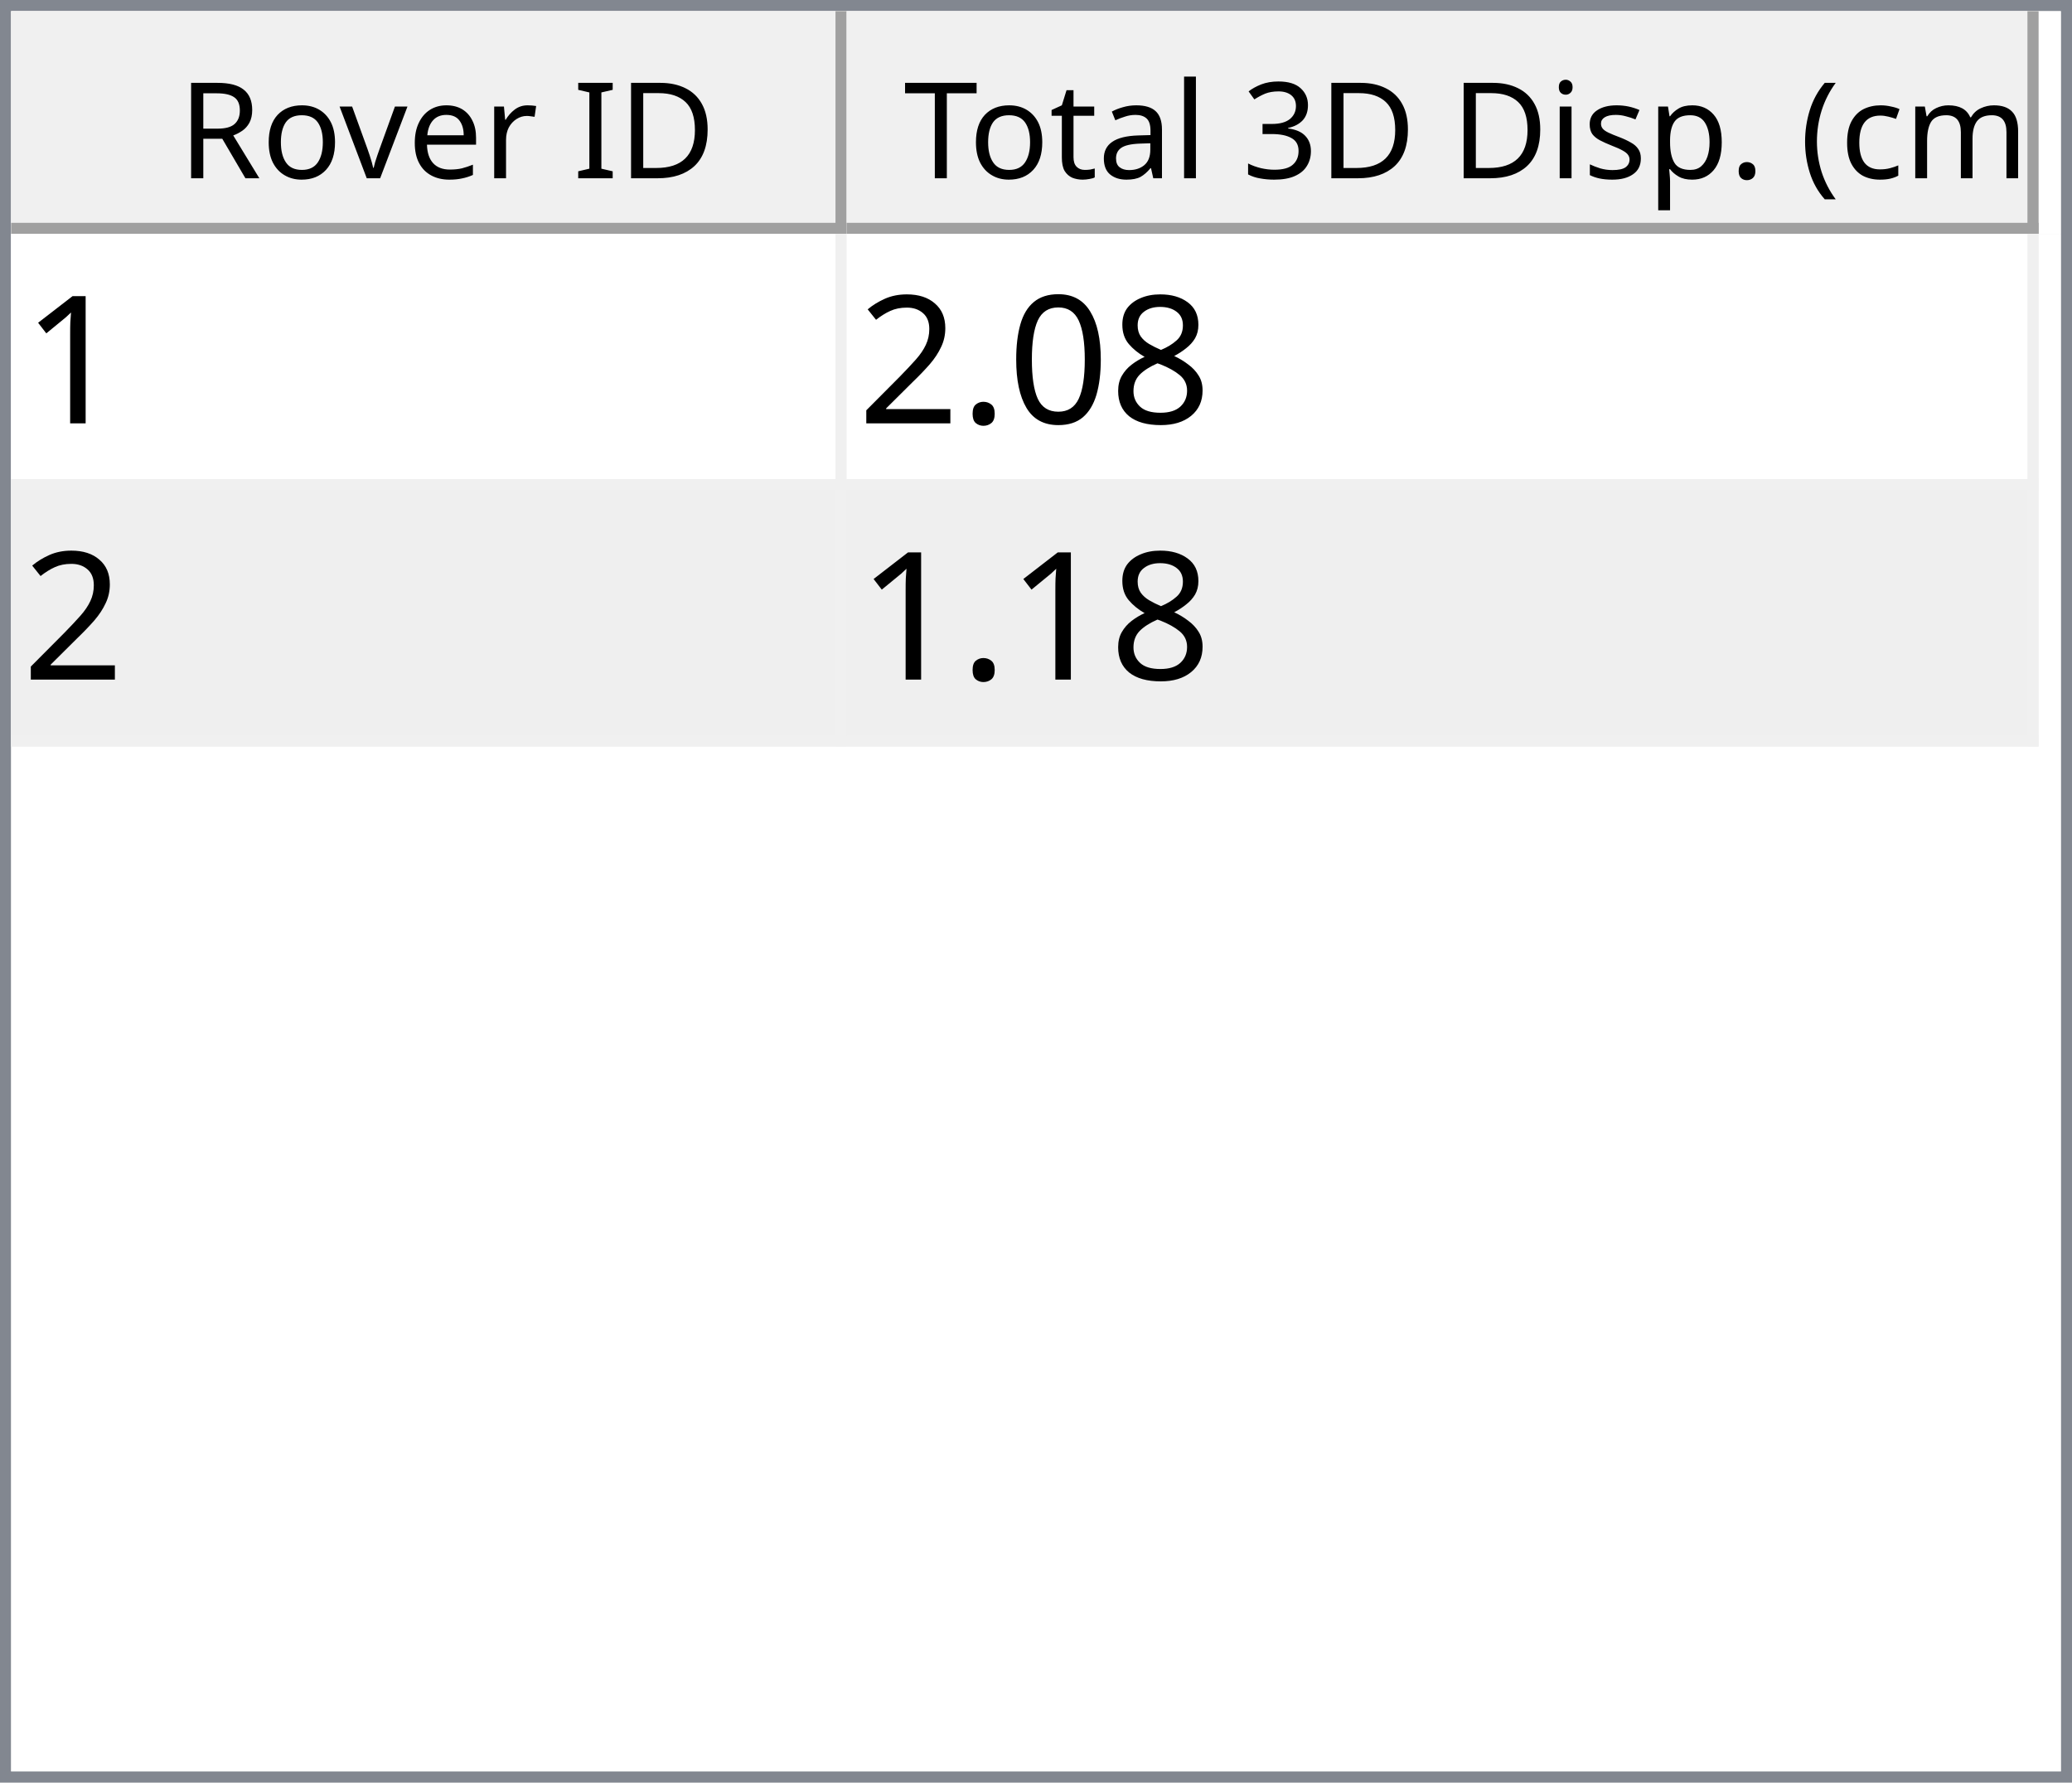
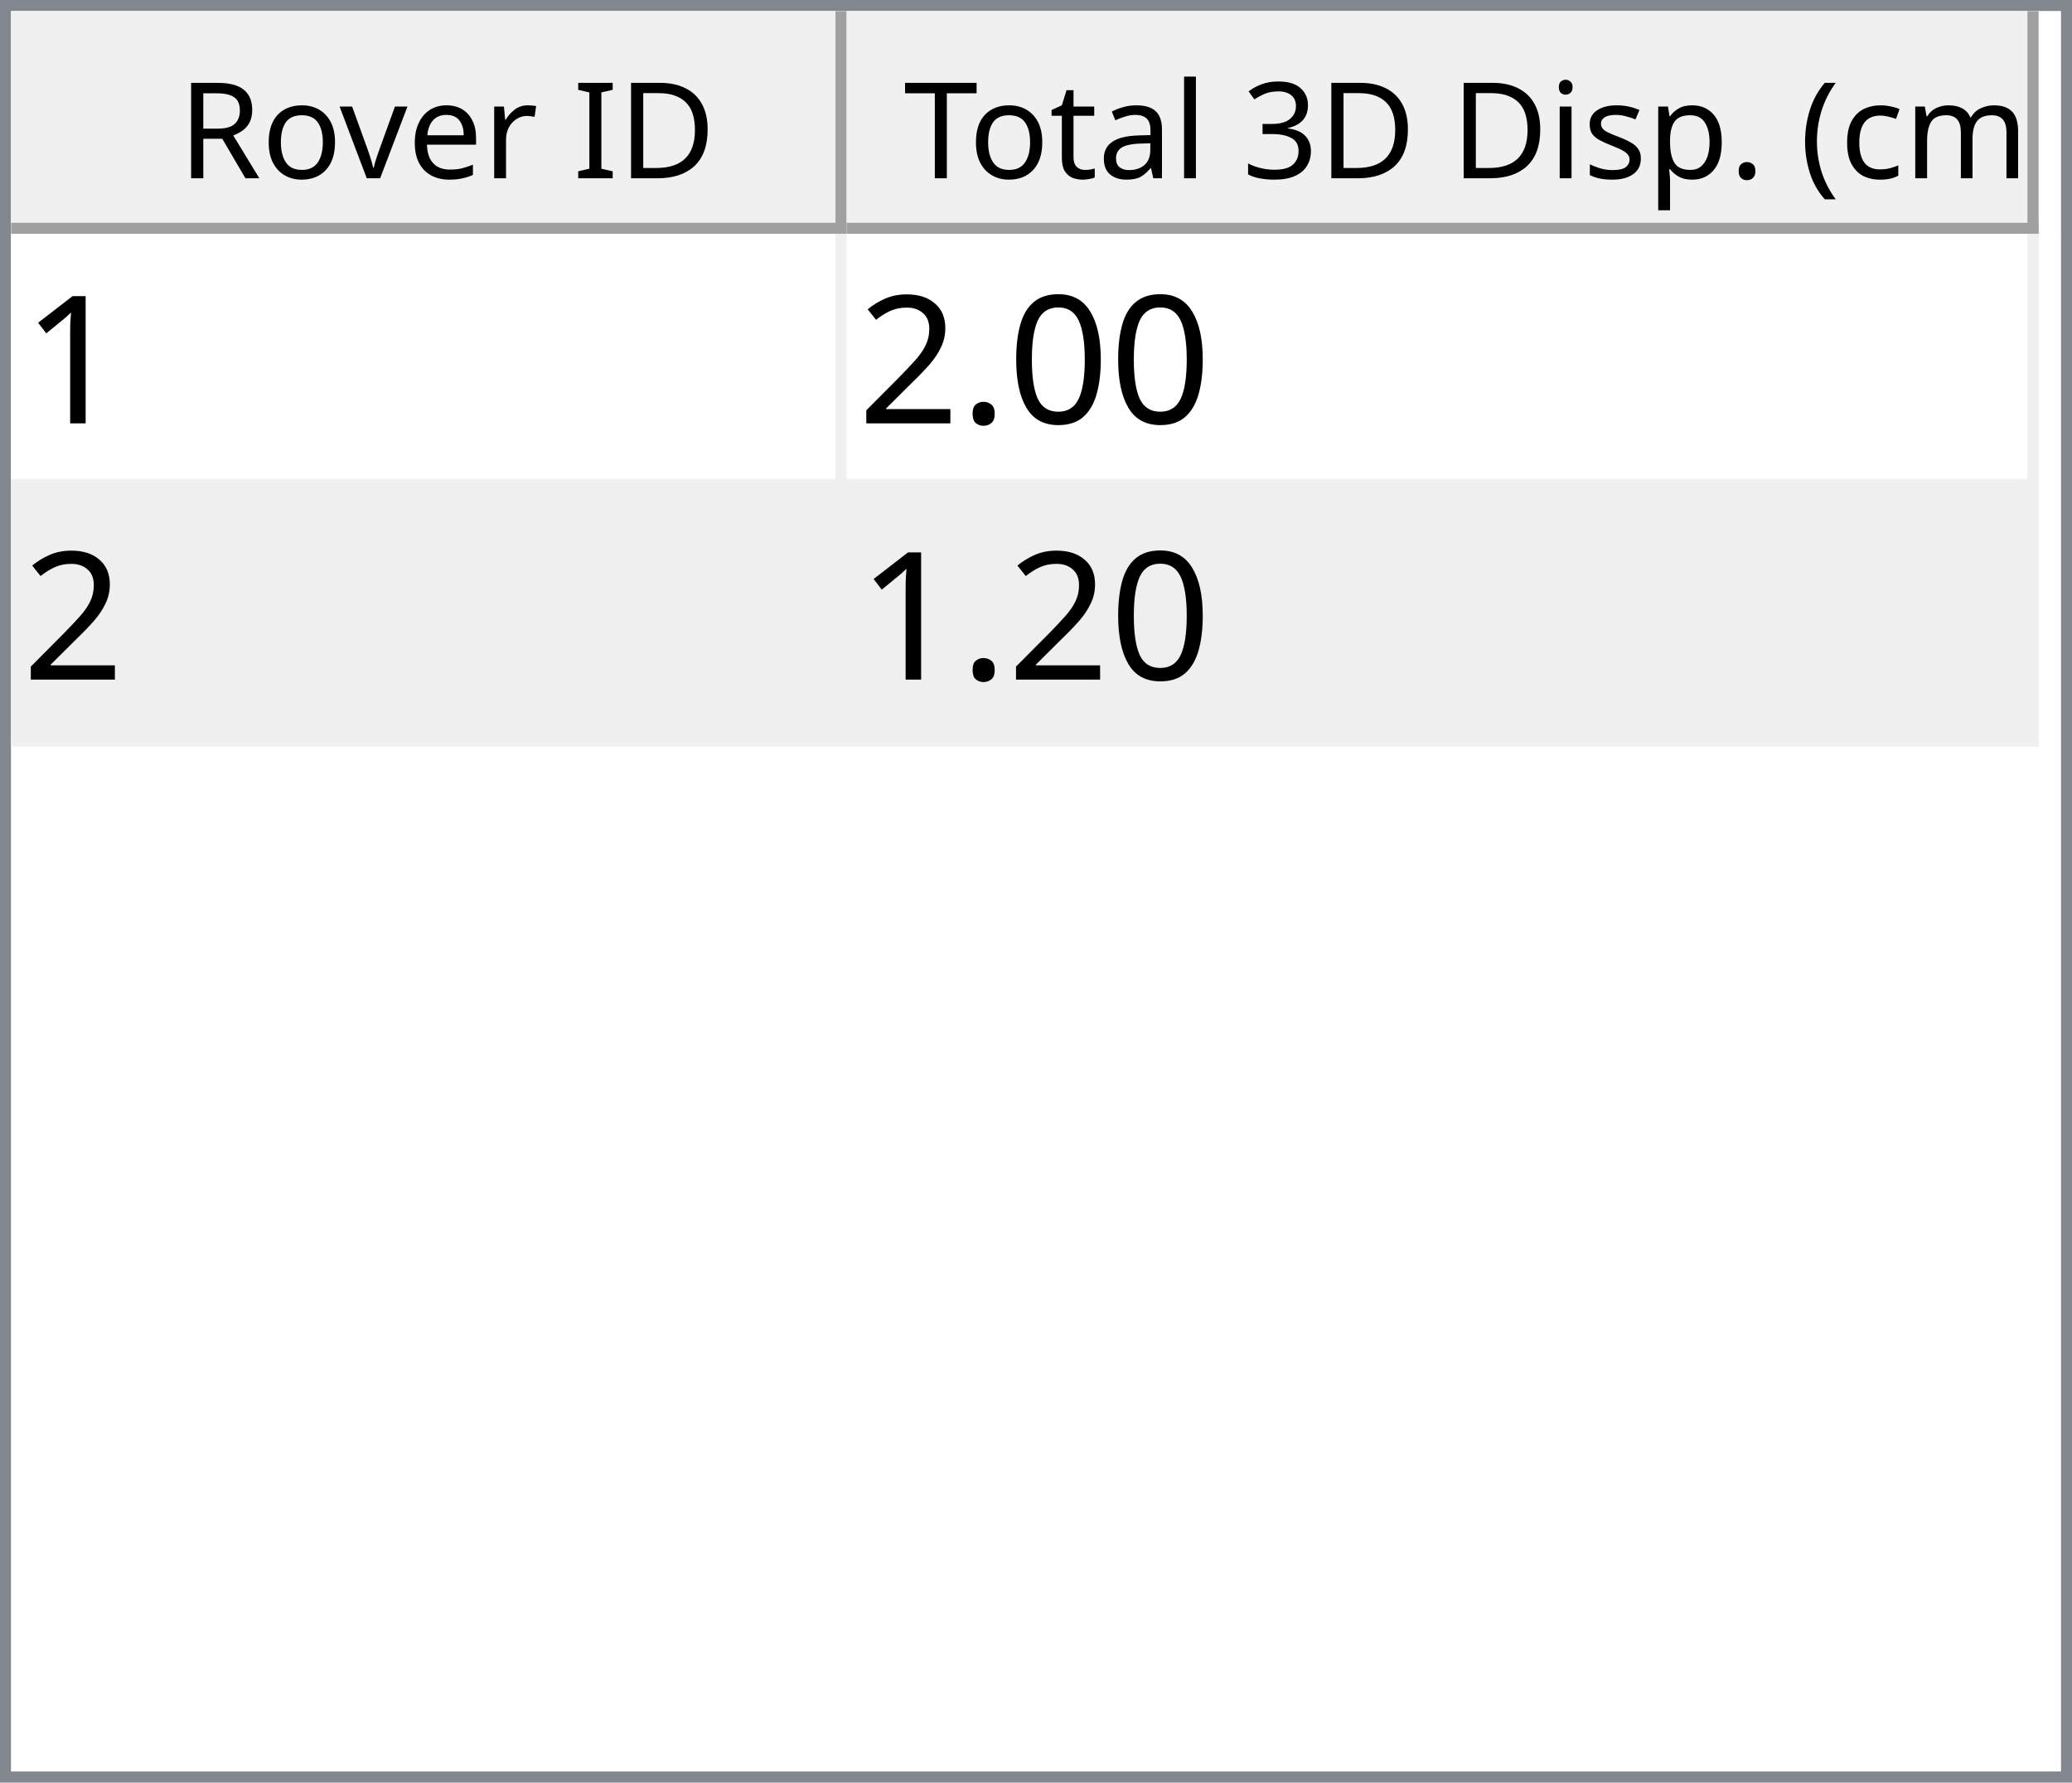
<svg xmlns="http://www.w3.org/2000/svg" style="fill-opacity:1; color-rendering:auto; color-interpolation:auto; text-rendering:auto; stroke:black; stroke-linecap:square; stroke-miterlimit:10; shape-rendering:auto; stroke-opacity:1; fill:black; stroke-dasharray:none; font-weight:normal; stroke-width:1; font-family:'Dialog'; font-style:normal; stroke-linejoin:miter; font-size:12px; stroke-dashoffset:0; image-rendering:auto;" width="186" height="160">
  <defs id="genericDefs" />
  <g>
    <defs id="defs1">
      <clipPath clipPathUnits="userSpaceOnUse" id="clipPath1">
        <path d="M0 0 L186 0 L186 160 L0 160 L0 0 Z" />
      </clipPath>
      <clipPath clipPathUnits="userSpaceOnUse" id="clipPath2">
        <path d="M0 0 L0 160 L186 160 L186 0 Z" />
      </clipPath>
      <clipPath clipPathUnits="userSpaceOnUse" id="clipPath3">
        <path d="M0 0 L0 20 L184 20 L184 0 Z" />
      </clipPath>
      <clipPath clipPathUnits="userSpaceOnUse" id="clipPath4">
        <path d="M0 0 L0 20 L75 20 L75 0 Z" />
      </clipPath>
      <clipPath clipPathUnits="userSpaceOnUse" id="clipPath5">
        <path d="M1 1 L1 19 L74 19 L74 1 Z" />
      </clipPath>
      <clipPath clipPathUnits="userSpaceOnUse" id="clipPath6">
        <path d="M0 0 L0 18 L73 18 L73 0 Z" />
      </clipPath>
      <clipPath clipPathUnits="userSpaceOnUse" id="clipPath7">
        <path d="M-0.5 -0.5 L-0.5 19.5 L74.5 19.5 L74.5 -0.5 Z" />
      </clipPath>
      <clipPath clipPathUnits="userSpaceOnUse" id="clipPath8">
        <path d="M0 0 L0 20 L107 20 L107 0 Z" />
      </clipPath>
      <clipPath clipPathUnits="userSpaceOnUse" id="clipPath9">
        <path d="M1 1 L1 19 L106 19 L106 1 Z" />
      </clipPath>
      <clipPath clipPathUnits="userSpaceOnUse" id="clipPath10">
        <path d="M0 0 L0 18 L105 18 L105 0 Z" />
      </clipPath>
      <clipPath clipPathUnits="userSpaceOnUse" id="clipPath11">
        <path d="M-0.5 -0.5 L-0.5 19.5 L106.5 19.5 L106.5 -0.5 Z" />
      </clipPath>
      <clipPath clipPathUnits="userSpaceOnUse" id="clipPath12">
        <path d="M0 0 L0 138 L184 138 L184 0 Z" />
      </clipPath>
      <clipPath clipPathUnits="userSpaceOnUse" id="clipPath13">
        <path d="M0 0 L0 46 L182 46 L182 0 Z" />
      </clipPath>
      <clipPath clipPathUnits="userSpaceOnUse" id="clipPath14">
        <path d="M-0.5 -0.5 L-0.5 45.5 L181.5 45.5 L181.5 -0.5 Z" />
      </clipPath>
      <clipPath clipPathUnits="userSpaceOnUse" id="clipPath15">
        <path d="M0 0 L0 22 L74 22 L74 0 Z" />
      </clipPath>
      <clipPath clipPathUnits="userSpaceOnUse" id="clipPath16">
        <path d="M0 0 L0 22 L106 22 L106 0 Z" />
      </clipPath>
      <font horiz-adv-x="64.551" id="font1">
        <font-face ascent="107.91" descent="25.098" units-per-em="100" style="font-style:normal; font-family:Segoe UI; font-weight:normal;" />
        <missing-glyph horiz-adv-x="64.551" d="M8.109 0 L8.109 68.266 L56.453 68.266 L56.453 0 L8.109 0 ZM15.328 7.234 L49.219 7.234 L49.219 61.031 L15.328 61.031 L15.328 7.234 Z" />
        <glyph unicode="D" horiz-adv-x="70.117" d="M9.188 0 L9.188 70.016 L28.516 70.016 Q65.531 70.016 65.531 35.891 Q65.531 19.672 55.25 9.836 Q44.969 0 27.734 0 L9.188 0 ZM17.391 62.594 L17.391 7.422 L27.828 7.422 Q41.609 7.422 49.273 14.797 Q56.938 22.172 56.938 35.688 Q56.938 62.594 28.328 62.594 L17.391 62.594 Z" />
        <glyph unicode="I" horiz-adv-x="26.611" d="M17.391 0 L9.188 0 L9.188 70.016 L17.391 70.016 L17.391 0 Z" />
        <glyph unicode=" " horiz-adv-x="27.393" d="" />
        <glyph unicode="r" horiz-adv-x="34.766" d="M34.188 41.891 Q32.078 43.5 28.125 43.5 Q23 43.5 19.555 38.672 Q16.109 33.844 16.109 25.484 L16.109 0 L8.109 0 L8.109 50 L16.109 50 L16.109 39.703 L16.312 39.703 Q18.016 44.969 21.531 47.922 Q25.047 50.875 29.391 50.875 Q32.516 50.875 34.188 50.203 L34.188 41.891 Z" />
        <glyph unicode="e" horiz-adv-x="52.295" d="M48.297 23 L12.984 23 Q13.188 14.656 17.484 10.109 Q21.781 5.562 29.297 5.562 Q37.75 5.562 44.828 11.141 L44.828 3.609 Q38.234 -1.172 27.391 -1.172 Q16.797 -1.172 10.742 5.641 Q4.688 12.453 4.688 24.812 Q4.688 36.469 11.305 43.82 Q17.922 51.172 27.734 51.172 Q37.547 51.172 42.922 44.828 Q48.297 38.484 48.297 27.203 L48.297 23 ZM40.094 29.781 Q40.047 36.719 36.75 40.578 Q33.453 44.438 27.594 44.438 Q21.922 44.438 17.969 40.383 Q14.016 36.328 13.094 29.781 L40.094 29.781 Z" />
        <glyph unicode="v" horiz-adv-x="47.9" d="M47.406 50 L27.484 0 L19.625 0 L0.688 50 L9.469 50 L22.172 13.672 Q23.578 9.672 23.922 6.688 L24.125 6.688 Q24.609 10.453 25.688 13.484 L38.969 50 L47.406 50 Z" />
        <glyph unicode="o" horiz-adv-x="58.594" d="M29 -1.172 Q17.922 -1.172 11.305 5.836 Q4.688 12.844 4.688 24.422 Q4.688 37.016 11.57 44.094 Q18.453 51.172 30.172 51.172 Q41.359 51.172 47.633 44.289 Q53.906 37.406 53.906 25.203 Q53.906 13.234 47.141 6.031 Q40.375 -1.172 29 -1.172 ZM29.594 44.438 Q21.875 44.438 17.383 39.188 Q12.891 33.938 12.891 24.703 Q12.891 15.828 17.43 10.695 Q21.969 5.562 29.594 5.562 Q37.359 5.562 41.531 10.594 Q45.703 15.625 45.703 24.906 Q45.703 34.281 41.531 39.359 Q37.359 44.438 29.594 44.438 Z" />
        <glyph unicode="R" horiz-adv-x="59.814" d="M59.375 0 L49.609 0 L37.891 19.625 Q36.281 22.359 34.766 24.289 Q33.25 26.219 31.664 27.438 Q30.078 28.656 28.25 29.219 Q26.422 29.781 24.125 29.781 L17.391 29.781 L17.391 0 L9.188 0 L9.188 70.016 L30.078 70.016 Q34.672 70.016 38.555 68.867 Q42.438 67.719 45.289 65.375 Q48.141 63.031 49.758 59.547 Q51.375 56.062 51.375 51.375 Q51.375 47.703 50.273 44.656 Q49.172 41.609 47.148 39.211 Q45.125 36.812 42.266 35.133 Q39.406 33.453 35.844 32.516 L35.844 32.328 Q37.594 31.547 38.891 30.547 Q40.188 29.547 41.359 28.18 Q42.531 26.812 43.68 25.078 Q44.828 23.344 46.234 21.047 L59.375 0 ZM17.391 62.594 L17.391 37.203 L28.516 37.203 Q31.594 37.203 34.203 38.133 Q36.812 39.062 38.719 40.797 Q40.625 42.531 41.703 45.047 Q42.781 47.562 42.781 50.688 Q42.781 56.297 39.141 59.445 Q35.5 62.594 28.609 62.594 L17.391 62.594 Z" />
        <glyph unicode=")" horiz-adv-x="30.176" d="M8.297 -15.922 L1.172 -15.922 Q16.406 2.344 16.406 26.812 Q16.406 51.469 1.078 70.016 L8.297 70.016 Q23.531 52.156 23.531 26.703 Q23.531 1.375 8.297 -15.922 Z" />
        <glyph unicode="m" horiz-adv-x="86.133" d="M79.109 0 L71.094 0 L71.094 28.719 Q71.094 37.016 68.531 40.727 Q65.969 44.438 59.906 44.438 Q54.781 44.438 51.195 39.75 Q47.609 35.062 47.609 28.516 L47.609 0 L39.594 0 L39.594 29.688 Q39.594 44.438 28.219 44.438 Q22.953 44.438 19.531 40.016 Q16.109 35.594 16.109 28.516 L16.109 0 L8.109 0 L8.109 50 L16.109 50 L16.109 42.094 L16.312 42.094 Q21.625 51.172 31.844 51.172 Q36.969 51.172 40.773 48.312 Q44.578 45.453 46 40.828 Q51.562 51.172 62.594 51.172 Q79.109 51.172 79.109 30.812 L79.109 0 Z" />
        <glyph unicode="c" horiz-adv-x="46.191" d="M42.188 2.297 Q36.422 -1.172 28.516 -1.172 Q17.828 -1.172 11.258 5.789 Q4.688 12.75 4.688 23.828 Q4.688 36.188 11.766 43.68 Q18.844 51.172 30.672 51.172 Q37.25 51.172 42.281 48.734 L42.281 40.531 Q36.719 44.438 30.375 44.438 Q22.703 44.438 17.797 38.945 Q12.891 33.453 12.891 24.516 Q12.891 15.719 17.508 10.641 Q22.125 5.562 29.891 5.562 Q36.422 5.562 42.188 9.906 L42.188 2.297 Z" />
        <glyph unicode="(" horiz-adv-x="30.176" d="M29.109 -15.922 L21.969 -15.922 Q6.844 1.375 6.844 26.703 Q6.844 52.156 21.969 70.016 L29.203 70.016 Q13.875 51.469 13.875 26.812 Q13.875 2.344 29.109 -15.922 Z" />
        <glyph unicode="." horiz-adv-x="21.68" d="M10.891 -1.078 Q8.641 -1.078 7.055 0.539 Q5.469 2.156 5.469 4.391 Q5.469 6.641 7.055 8.273 Q8.641 9.906 10.891 9.906 Q13.188 9.906 14.797 8.273 Q16.406 6.641 16.406 4.391 Q16.406 2.156 14.797 0.539 Q13.188 -1.078 10.891 -1.078 Z" />
        <glyph unicode="p" horiz-adv-x="58.789" d="M16.312 7.234 L16.109 7.234 L16.109 -23 L8.109 -23 L8.109 50 L16.109 50 L16.109 41.219 L16.312 41.219 Q22.219 51.172 33.594 51.172 Q43.266 51.172 48.688 44.461 Q54.109 37.75 54.109 26.469 Q54.109 13.922 48 6.375 Q41.891 -1.172 31.297 -1.172 Q21.578 -1.172 16.312 7.234 ZM16.109 27.391 L16.109 20.406 Q16.109 14.203 20.141 9.883 Q24.172 5.562 30.375 5.562 Q37.641 5.562 41.773 11.133 Q45.906 16.703 45.906 26.609 Q45.906 34.969 42.047 39.703 Q38.188 44.438 31.594 44.438 Q24.609 44.438 20.359 39.578 Q16.109 34.719 16.109 27.391 Z" />
        <glyph unicode="s" horiz-adv-x="42.432" d="M5.078 1.812 L5.078 10.406 Q11.625 5.562 19.484 5.562 Q30.031 5.562 30.031 12.594 Q30.031 14.594 29.125 15.992 Q28.219 17.391 26.68 18.461 Q25.141 19.531 23.07 20.383 Q21 21.234 18.609 22.172 Q15.281 23.484 12.766 24.828 Q10.25 26.172 8.57 27.859 Q6.891 29.547 6.031 31.695 Q5.172 33.844 5.172 36.719 Q5.172 40.234 6.789 42.945 Q8.406 45.656 11.086 47.484 Q13.766 49.312 17.211 50.242 Q20.656 51.172 24.312 51.172 Q30.812 51.172 35.938 48.922 L35.938 40.828 Q30.422 44.438 23.25 44.438 Q21 44.438 19.195 43.922 Q17.391 43.406 16.094 42.477 Q14.797 41.547 14.086 40.258 Q13.375 38.969 13.375 37.406 Q13.375 35.453 14.086 34.133 Q14.797 32.812 16.164 31.789 Q17.531 30.766 19.484 29.938 Q21.438 29.109 23.922 28.125 Q27.25 26.859 29.883 25.516 Q32.516 24.172 34.375 22.484 Q36.234 20.797 37.234 18.602 Q38.234 16.406 38.234 13.375 Q38.234 9.672 36.602 6.938 Q34.969 4.203 32.234 2.398 Q29.5 0.594 25.93 -0.289 Q22.359 -1.172 18.453 -1.172 Q10.75 -1.172 5.078 1.812 Z" />
        <glyph unicode="i" horiz-adv-x="24.219" d="M12.203 62.703 Q10.062 62.703 8.547 64.164 Q7.031 65.625 7.031 67.875 Q7.031 70.125 8.547 71.609 Q10.062 73.094 12.203 73.094 Q14.406 73.094 15.945 71.609 Q17.484 70.125 17.484 67.875 Q17.484 65.719 15.945 64.211 Q14.406 62.703 12.203 62.703 ZM16.109 0 L8.109 0 L8.109 50 L16.109 50 L16.109 0 Z" />
        <glyph unicode="3" horiz-adv-x="53.906" d="M46.531 19.828 Q46.531 15.094 44.75 11.211 Q42.969 7.328 39.719 4.57 Q36.469 1.812 31.93 0.297 Q27.391 -1.219 21.922 -1.219 Q11.922 -1.219 6 2.594 L6 11.188 Q13.094 5.609 22.219 5.609 Q25.875 5.609 28.828 6.539 Q31.781 7.469 33.906 9.227 Q36.031 10.984 37.18 13.477 Q38.328 15.969 38.328 19.094 Q38.328 32.812 18.797 32.812 L12.984 32.812 L12.984 39.594 L18.5 39.594 Q35.797 39.594 35.797 52.484 Q35.797 64.406 22.609 64.406 Q15.188 64.406 8.688 59.422 L8.688 67.188 Q15.375 71.188 24.609 71.188 Q29 71.188 32.57 69.969 Q36.141 68.75 38.68 66.555 Q41.219 64.359 42.609 61.281 Q44 58.203 44 54.5 Q44 40.672 30.031 36.719 L30.031 36.531 Q33.594 36.141 36.625 34.797 Q39.656 33.453 41.852 31.305 Q44.047 29.156 45.289 26.25 Q46.531 23.344 46.531 19.828 Z" />
        <glyph unicode="l" horiz-adv-x="24.219" d="M16.109 0 L8.109 0 L8.109 74.031 L16.109 74.031 L16.109 0 Z" />
        <glyph unicode="a" horiz-adv-x="50.879" d="M43.891 0 L35.891 0 L35.891 7.812 L35.688 7.812 Q30.469 -1.172 20.312 -1.172 Q12.844 -1.172 8.617 2.781 Q4.391 6.734 4.391 13.281 Q4.391 27.297 20.906 29.594 L35.891 31.688 Q35.891 44.438 25.594 44.438 Q16.547 44.438 9.281 38.281 L9.281 46.484 Q16.656 51.172 26.266 51.172 Q43.891 51.172 43.891 32.516 L43.891 0 ZM35.891 25.297 L23.828 23.641 Q18.266 22.859 15.43 20.875 Q12.594 18.891 12.594 13.875 Q12.594 10.203 15.211 7.883 Q17.828 5.562 22.172 5.562 Q28.125 5.562 32.008 9.742 Q35.891 13.922 35.891 20.312 L35.891 25.297 Z" />
        <glyph unicode="t" horiz-adv-x="33.887" d="M31.297 0.484 Q28.469 -1.078 23.828 -1.078 Q10.688 -1.078 10.688 13.578 L10.688 43.172 L2.094 43.172 L2.094 50 L10.688 50 L10.688 62.203 L18.703 64.797 L18.703 50 L31.297 50 L31.297 43.172 L18.703 43.172 L18.703 14.984 Q18.703 9.969 20.414 7.82 Q22.125 5.672 26.078 5.672 Q29.109 5.672 31.297 7.328 L31.297 0.484 Z" />
        <glyph unicode="T" horiz-adv-x="52.393" d="M50.594 62.594 L30.375 62.594 L30.375 0 L22.172 0 L22.172 62.594 L2 62.594 L2 70.016 L50.594 70.016 L50.594 62.594 Z" />
      </font>
      <font horiz-adv-x="75.0" id="font2">
        <font-face ascent="100.537" descent="21.973" units-per-em="100" style="font-style:normal; font-family:sans-serif; font-weight:normal;" />
        <missing-glyph horiz-adv-x="75.0" d="M12.5 0 L12.5 62.5 L62.5 62.5 L62.5 0 L12.5 0 ZM14.062 1.562 L60.938 1.562 L60.938 60.938 L14.062 60.938 L14.062 1.562 Z" />
        <glyph unicode="1" horiz-adv-x="55.615" d="M37.25 0 L28.469 0 L28.469 56 Q25.297 52.984 20.141 49.953 Q14.984 46.922 10.891 45.406 L10.891 53.906 Q18.266 57.375 23.781 62.305 Q29.297 67.234 31.594 71.875 L37.25 71.875 L37.25 0 Z" />
-         <glyph unicode="8" horiz-adv-x="55.615" d="M17.672 38.812 Q12.203 40.828 9.57 44.539 Q6.938 48.25 6.938 53.422 Q6.938 61.234 12.555 66.555 Q18.172 71.875 27.484 71.875 Q36.859 71.875 42.578 66.43 Q48.297 60.984 48.297 53.172 Q48.297 48.188 45.68 44.508 Q43.062 40.828 37.75 38.812 Q44.344 36.672 47.781 31.883 Q51.219 27.094 51.219 20.453 Q51.219 11.281 44.727 5.031 Q38.234 -1.219 27.641 -1.219 Q17.047 -1.219 10.547 5.055 Q4.047 11.328 4.047 20.703 Q4.047 27.688 7.594 32.398 Q11.141 37.109 17.672 38.812 ZM15.922 53.719 Q15.922 48.641 19.195 45.414 Q22.469 42.188 27.688 42.188 Q32.766 42.188 36.016 45.383 Q39.266 48.578 39.266 53.219 Q39.266 58.062 35.914 61.359 Q32.562 64.656 27.594 64.656 Q22.562 64.656 19.242 61.43 Q15.922 58.203 15.922 53.719 ZM13.094 20.656 Q13.094 16.891 14.875 13.375 Q16.656 9.859 20.172 7.93 Q23.688 6 27.734 6 Q34.031 6 38.133 10.055 Q42.234 14.109 42.234 20.359 Q42.234 26.703 38.016 30.859 Q33.797 35.016 27.438 35.016 Q21.234 35.016 17.164 30.914 Q13.094 26.812 13.094 20.656 Z" />
        <glyph unicode="0" horiz-adv-x="55.615" d="M4.156 35.297 Q4.156 48 6.766 55.742 Q9.375 63.484 14.523 67.68 Q19.672 71.875 27.484 71.875 Q33.25 71.875 37.594 69.555 Q41.938 67.234 44.773 62.867 Q47.609 58.5 49.219 52.227 Q50.828 45.953 50.828 35.297 Q50.828 22.703 48.242 14.969 Q45.656 7.234 40.508 3.008 Q35.359 -1.219 27.484 -1.219 Q17.141 -1.219 11.234 6.203 Q4.156 15.141 4.156 35.297 ZM13.188 35.297 Q13.188 17.672 17.312 11.836 Q21.438 6 27.484 6 Q33.547 6 37.672 11.859 Q41.797 17.719 41.797 35.297 Q41.797 52.984 37.672 58.789 Q33.547 64.594 27.391 64.594 Q21.344 64.594 17.719 59.469 Q13.188 52.938 13.188 35.297 Z" />
        <glyph unicode="." horiz-adv-x="27.783" d="M9.078 0 L9.078 10.016 L19.094 10.016 L19.094 0 L9.078 0 Z" />
        <glyph unicode="2" horiz-adv-x="55.615" d="M50.344 8.453 L50.344 0 L3.031 0 Q2.938 3.172 4.047 6.109 Q5.859 10.938 9.836 15.625 Q13.812 20.312 21.344 26.469 Q33.016 36.031 37.117 41.625 Q41.219 47.219 41.219 52.203 Q41.219 57.422 37.477 61.008 Q33.734 64.594 27.734 64.594 Q21.391 64.594 17.578 60.789 Q13.766 56.984 13.719 50.25 L4.688 51.172 Q5.609 61.281 11.664 66.578 Q17.719 71.875 27.938 71.875 Q38.234 71.875 44.242 66.164 Q50.25 60.453 50.25 52 Q50.25 47.703 48.492 43.555 Q46.734 39.406 42.656 34.812 Q38.578 30.219 29.109 22.219 Q21.188 15.578 18.945 13.211 Q16.703 10.844 15.234 8.453 L50.344 8.453 Z" />
      </font>
    </defs>
    <g style="fill:white; stroke:white;">
      <rect x="0" y="0" width="186" style="clip-path:url(#clipPath1); stroke:none;" height="160" />
    </g>
    <g style="fill:white; text-rendering:optimizeSpeed; color-rendering:optimizeSpeed; image-rendering:optimizeSpeed; shape-rendering:crispEdges; stroke:white; color-interpolation:sRGB;">
      <rect x="0" width="186" height="160" y="0" style="stroke:none;" />
      <path style="stroke:none;" d="M0 160 L186 160 L186 0 L0 0 Z" />
    </g>
    <g style="fill:rgb(240,240,240); font-family:'Segoe UI'; stroke:rgb(240,240,240);">
      <rect x="0" y="0" width="186" style="clip-path:url(#clipPath2); stroke:none;" height="160" />
    </g>
    <g style="fill:rgb(130,135,144); font-family:'Segoe UI'; stroke:rgb(130,135,144);">
      <path d="M0 0 L186 0 L186 160 L0 160 L0 0 ZM1 1 L185 1 L185 159 L1 159 L1 1 Z" style="fill-rule:evenodd; clip-path:url(#clipPath2); stroke:none;" />
    </g>
    <g style="fill:white; font-family:'Segoe UI'; stroke:white;" transform="translate(1,1)">
      <rect x="0" y="0" width="184" style="clip-path:url(#clipPath3); stroke:none;" height="20" />
    </g>
    <g style="fill:rgb(240,240,240); font-family:'Segoe UI'; stroke:rgb(240,240,240);" transform="translate(1,1)">
      <rect x="0" y="0" width="75" style="clip-path:url(#clipPath4); stroke:none;" height="20" />
    </g>
    <g style="font-family:'Segoe UI';" transform="translate(2,2)">
      <text x="14" xml:space="preserve" y="14" style="clip-path:url(#clipPath6); stroke:none;">Rover ID</text>
    </g>
    <g style="fill:rgb(160,160,160); font-family:'Segoe UI'; stroke:rgb(160,160,160); stroke-linejoin:bevel;" transform="translate(1.5,1.5)">
      <line x1="74" x2="74" y1="0" style="fill:none; clip-path:url(#clipPath7);" y2="19" />
    </g>
    <g style="fill:rgb(160,160,160); font-family:'Segoe UI'; stroke:rgb(160,160,160); stroke-linejoin:bevel;" transform="matrix(1,0,0,1,1,1) translate(0.5,0.5)">
      <line x1="0" x2="74" y1="19" style="fill:none; clip-path:url(#clipPath7);" y2="19" />
    </g>
    <g style="fill:rgb(240,240,240); font-family:'Segoe UI'; stroke:rgb(240,240,240);" transform="translate(76,1)">
      <rect x="0" y="0" width="107" style="clip-path:url(#clipPath8); stroke:none;" height="20" />
    </g>
    <g style="font-family:'Segoe UI';" transform="translate(77,2)">
      <text x="1" xml:space="preserve" y="14" style="clip-path:url(#clipPath10); stroke:none;"> Total 3D Disp. (cm)</text>
    </g>
    <g style="fill:rgb(160,160,160); font-family:'Segoe UI'; stroke:rgb(160,160,160); stroke-linejoin:bevel;" transform="translate(76.5,1.5)">
      <line x1="106" x2="106" y1="0" style="fill:none; clip-path:url(#clipPath11);" y2="19" />
    </g>
    <g style="fill:rgb(160,160,160); font-family:'Segoe UI'; stroke:rgb(160,160,160); stroke-linejoin:bevel;" transform="matrix(1,0,0,1,76,1) translate(0.5,0.5)">
      <line x1="0" x2="106" y1="19" style="fill:none; clip-path:url(#clipPath11);" y2="19" />
    </g>
    <g style="fill:white; font-family:'Segoe UI'; stroke:white;" transform="translate(1,21)">
      <rect x="0" y="0" width="184" style="clip-path:url(#clipPath12); stroke:none;" height="138" />
    </g>
    <g style="fill:rgb(240,240,240); font-size:16px; font-family:sans-serif; stroke:rgb(240,240,240);" transform="translate(1,21)">
      <rect x="0" y="0" width="182" style="clip-path:url(#clipPath13); stroke:none;" height="46" />
      <line transform="translate(0.5,0.5)" x1="0" x2="181" y1="22" style="clip-path:url(#clipPath14); fill:none; stroke-linejoin:bevel;" y2="22" />
    </g>
    <g transform="matrix(1,0,0,1,1,21) translate(0.5,0.5)" style="fill:rgb(240,240,240); font-size:16px; font-family:sans-serif; stroke:rgb(240,240,240); stroke-linejoin:bevel;">
      <line x1="0" x2="181" y1="45" style="fill:none; clip-path:url(#clipPath14);" y2="45" />
    </g>
    <g transform="matrix(1,0,0,1,1,21) translate(0.5,0.5)" style="fill:rgb(240,240,240); font-size:16px; font-family:sans-serif; stroke:rgb(240,240,240); stroke-linejoin:bevel;">
      <line x1="74" x2="74" y1="0" style="fill:none; clip-path:url(#clipPath14);" y2="45" />
    </g>
    <g transform="matrix(1,0,0,1,1,21) translate(0.5,0.5)" style="fill:rgb(240,240,240); font-size:16px; font-family:sans-serif; stroke:rgb(240,240,240); stroke-linejoin:bevel;">
      <line x1="181" x2="181" y1="0" style="fill:none; clip-path:url(#clipPath14);" y2="45" />
    </g>
    <g style="fill:white; font-size:16px; font-family:sans-serif; stroke:white;" transform="matrix(1,0,0,1,1,21)">
      <rect x="0" y="0" width="74" style="clip-path:url(#clipPath15); stroke:none;" height="22" />
      <text x="1" y="17" style="fill:black; clip-path:url(#clipPath15); stroke:none;" xml:space="preserve">1</text>
    </g>
    <g style="fill:white; font-size:16px; font-family:sans-serif; stroke:white;" transform="matrix(1,0,0,1,1,21) translate(75,0)">
      <rect x="0" y="0" width="106" style="clip-path:url(#clipPath16); stroke:none;" height="22" />
-       <text x="1" y="17" style="fill:black; clip-path:url(#clipPath16); stroke:none;" xml:space="preserve">2.08</text>
+       <text x="1" y="17" style="fill:black; clip-path:url(#clipPath16); stroke:none;" xml:space="preserve">2.00</text>
    </g>
    <g style="fill:rgb(239,239,239); font-size:16px; font-family:sans-serif; stroke:rgb(239,239,239);" transform="matrix(1,0,0,1,1,21) translate(0,23)">
      <rect x="0" y="0" width="74" style="clip-path:url(#clipPath15); stroke:none;" height="22" />
      <text x="1" y="17" style="fill:black; clip-path:url(#clipPath15); stroke:none;" xml:space="preserve">2</text>
    </g>
    <g style="fill:rgb(239,239,239); font-size:16px; font-family:sans-serif; stroke:rgb(239,239,239);" transform="matrix(1,0,0,1,1,21) translate(75,23)">
      <rect x="0" y="0" width="106" style="clip-path:url(#clipPath16); stroke:none;" height="22" />
-       <text x="1" y="17" style="fill:black; clip-path:url(#clipPath16); stroke:none;" xml:space="preserve">1.18</text>
+       <text x="1" y="17" style="fill:black; clip-path:url(#clipPath16); stroke:none;" xml:space="preserve">1.20</text>
    </g>
  </g>
</svg>
